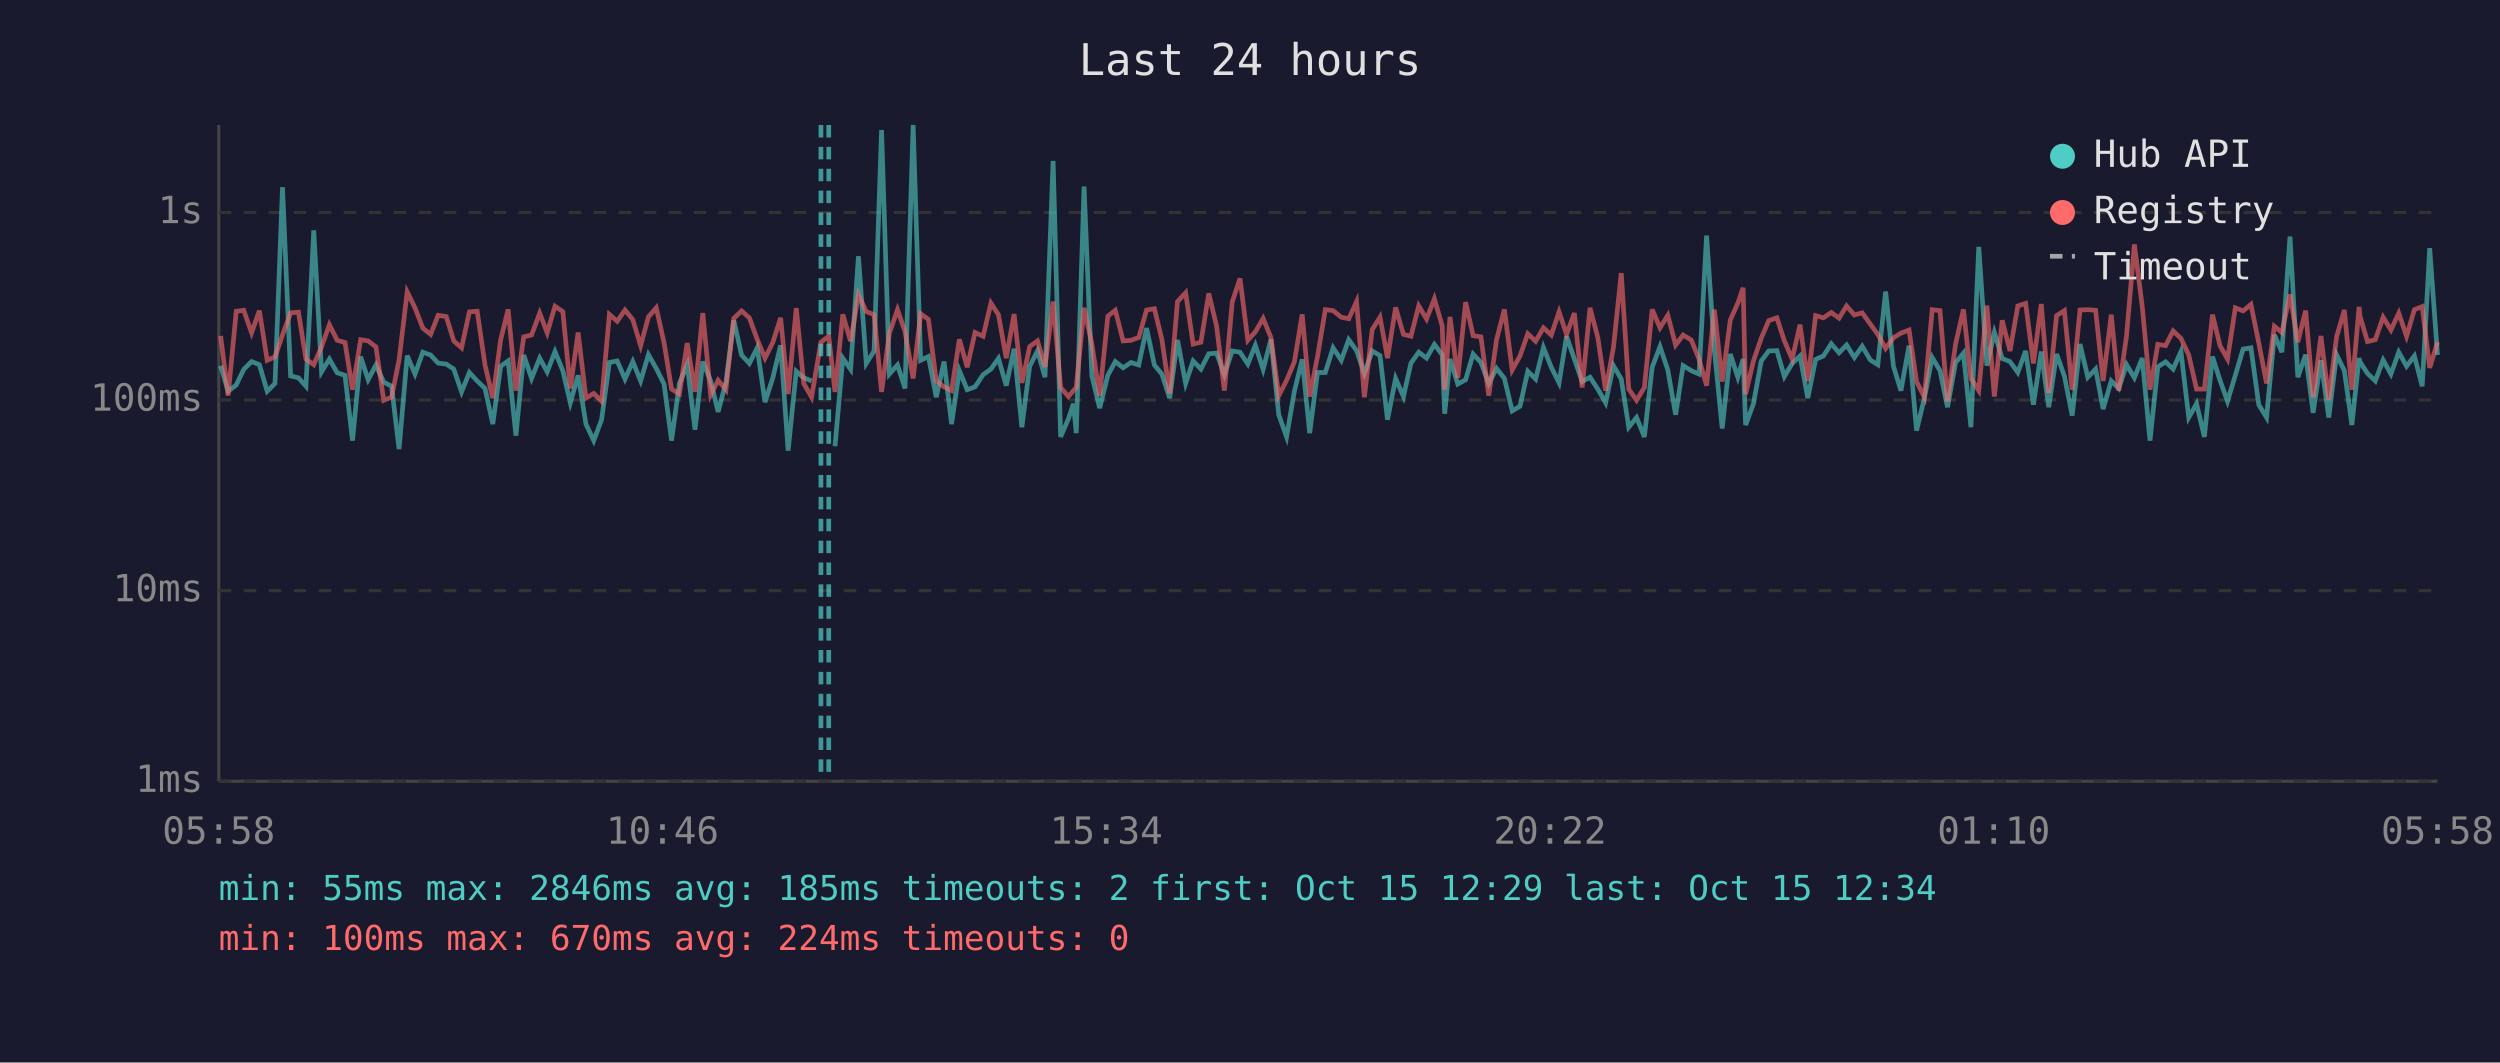
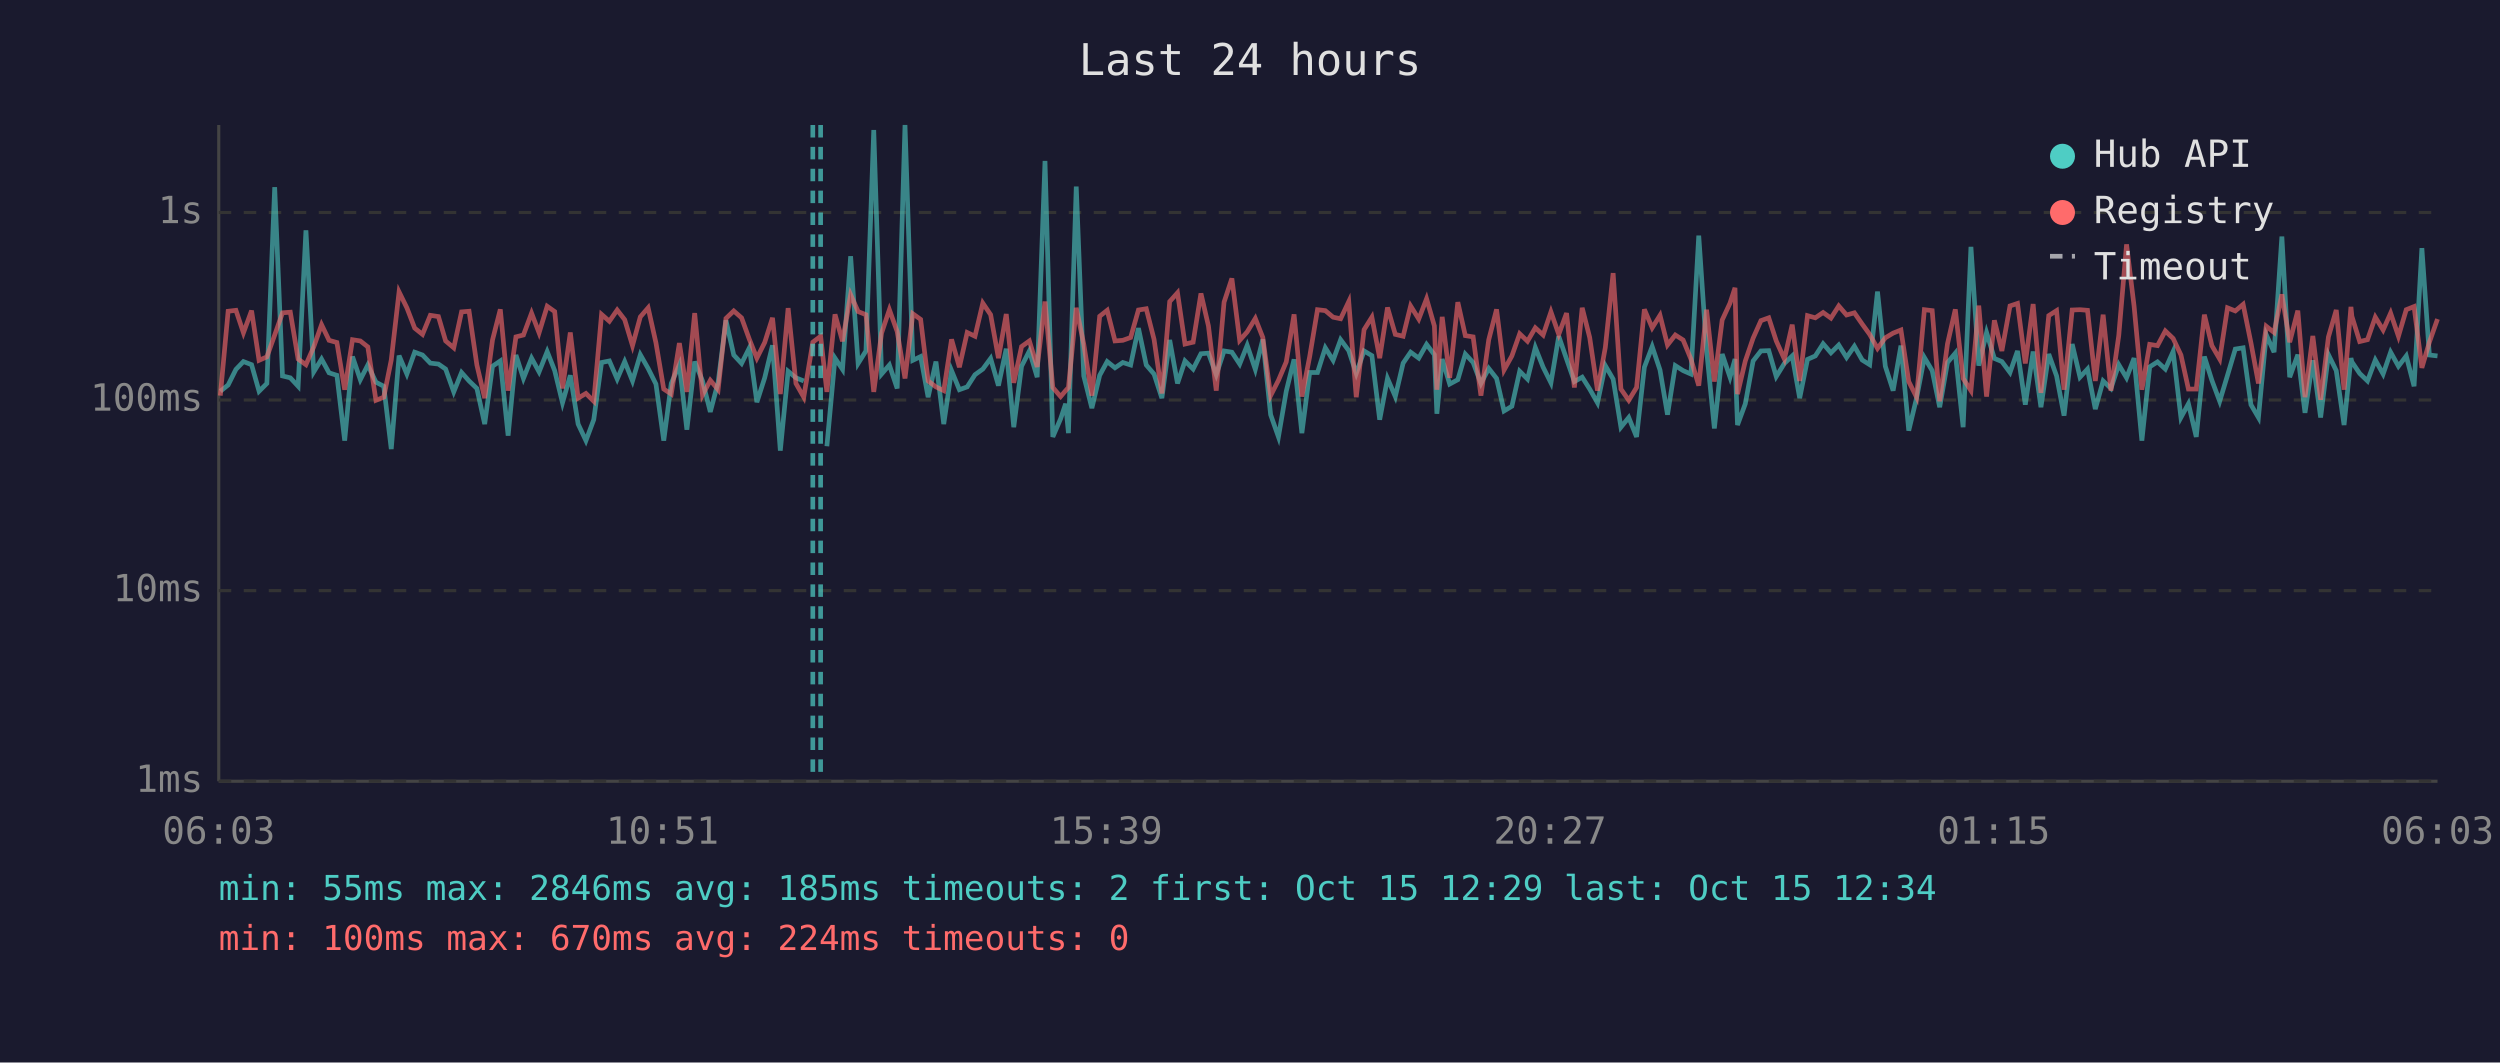
<svg xmlns="http://www.w3.org/2000/svg" viewBox="0 0 800 340" font-family="monospace" font-size="12">
  <rect width="800" height="340" fill="#1a1a2e" />
  <text x="400" y="24" fill="#e0e0e0" font-size="14" text-anchor="middle">Last 24 hours</text>
  <line x1="70" y1="40" x2="70" y2="250" stroke="#444" stroke-width="1" />
  <line x1="70" y1="250" x2="780" y2="250" stroke="#444" stroke-width="1" />
  <line x1="70" y1="250" x2="780" y2="250" stroke="#333" stroke-width="1" stroke-dasharray="4" />
  <text x="65" y="250" fill="#888" text-anchor="end" dominant-baseline="middle">1ms</text>
  <line x1="70" y1="189" x2="780" y2="189" stroke="#333" stroke-width="1" stroke-dasharray="4" />
  <text x="65" y="189" fill="#888" text-anchor="end" dominant-baseline="middle">10ms</text>
  <line x1="70" y1="128" x2="780" y2="128" stroke="#333" stroke-width="1" stroke-dasharray="4" />
  <text x="65" y="128" fill="#888" text-anchor="end" dominant-baseline="middle">100ms</text>
  <line x1="70" y1="68" x2="780" y2="68" stroke="#333" stroke-width="1" stroke-dasharray="4" />
  <text x="65" y="68" fill="#888" text-anchor="end" dominant-baseline="middle">1s</text>
-   <text x="70" y="270" fill="#888" text-anchor="middle">05:58</text>
-   <text x="212" y="270" fill="#888" text-anchor="middle">10:46</text>
-   <text x="354" y="270" fill="#888" text-anchor="middle">15:34</text>
-   <text x="496" y="270" fill="#888" text-anchor="middle">20:22</text>
-   <text x="638" y="270" fill="#888" text-anchor="middle">01:10</text>
-   <text x="780" y="270" fill="#888" text-anchor="middle">05:58</text>
-   <polyline points="70.6,117.0 73.0,125.2 75.6,123.2 78.0,118.2 80.5,115.7 83.0,116.7 85.5,125.2 88.0,122.7 90.4,59.9 93.0,120.3 95.5,120.9 97.9,123.6 100.4,73.7 102.9,119.0 105.4,114.9 107.9,119.3 110.4,120.1 112.8,141.0 115.4,114.1 117.8,121.5 120.3,116.8 122.8,122.3 125.3,123.6 127.7,143.7 130.3,113.8 132.8,119.7 135.3,112.7 137.8,113.6 140.2,116.2 142.8,116.5 145.2,118.1 147.7,125.4 150.2,119.2 152.7,121.9 155.2,124.3 157.7,135.7 160.2,117.2 162.6,115.5 165.1,139.4 167.6,113.6 170.1,121.1 172.7,114.6 175.1,119.0 177.6,112.5 180.1,118.6 182.5,128.9 185.0,120.1 187.5,135.7 190.0,141.0 192.5,134.3 195.0,116.0 197.5,115.5 200.0,121.3 202.5,115.7 205.0,121.9 207.5,113.5 210.0,117.9 212.5,122.9 214.9,141.0 217.4,122.7 219.9,116.7 222.4,137.5 224.9,115.7 227.4,121.9 229.8,131.8 232.3,122.3 234.8,102.5 237.3,113.6 239.8,116.3 242.3,111.3 244.8,128.7 247.3,120.9 249.8,110.5 252.2,144.2 254.8,118.8 257.2,120.9 259.7,121.9" fill="none" stroke="#4ecdc4" stroke-width="1.5" opacity="0.6" />
-   <polyline points="267.2,142.8 269.7,114.6 272.2,118.2 274.7,82.0 277.2,116.3 279.7,112.3 282.1,41.6 284.6,119.7 287.2,116.8 289.6,124.3 292.2,40.0 294.6,115.3 297.1,114.1 299.6,127.1 302.1,115.7 304.5,135.7 307.0,118.6 309.5,124.7 312.0,123.8 314.6,119.9 317.1,118.1 319.5,114.7 322.0,123.4 324.5,111.6 327.0,136.7 329.5,117.2 332.0,112.3 334.4,120.7 337.0,51.5 339.4,139.8 341.9,134.0 343.5,129.2 344.4,138.6 346.9,59.7 349.4,120.3 351.9,130.6 354.5,120.1 356.9,115.7 359.4,117.7 361.9,116.0 364.4,116.8 366.9,105.0 369.4,116.8 371.8,119.7 374.3,127.4 376.8,108.8 379.4,122.7 381.8,115.5 384.3,118.1 386.8,113.2 389.3,113.0 391.8,119.9 394.3,112.3 396.8,112.7 399.3,116.5 401.7,110.5 404.2,118.2 406.7,108.6 409.2,132.7 411.7,139.8 414.2,125.2 416.7,115.0 419.1,138.6 421.6,119.2 424.1,119.2 426.6,111.3 429.2,115.3 431.6,108.7 434.1,112.2 436.6,119.5 439.1,112.3 441.6,113.8 444.0,134.3 446.6,121.1 449.1,126.9 451.5,116.2 454.0,112.7 456.5,114.6 459.0,110.2 461.5,113.5 462.3,132.4 464.0,114.9 466.5,122.9 469.0,121.5 471.4,113.3 473.9,116.0 476.4,122.7 478.9,117.9 481.4,121.1 483.9,131.5 486.4,130.0 488.9,118.8 491.4,121.3 493.9,111.2 496.4,117.5 498.9,122.5 501.3,107.6 503.8,114.9 506.3,122.1 508.8,120.7 511.3,124.5 513.8,128.9 516.3,117.0 518.8,121.3 521.2,136.7 523.7,133.6 526.2,139.8 528.7,117.5 531.2,110.9 533.7,118.4 536.2,132.7 538.6,117.0 541.2,118.6 543.7,119.7 546.1,75.4 548.6,112.0 551.1,137.1 553.7,113.3 556.1,120.7 557.8,114.9 558.6,136.0 561.1,129.2 563.6,115.5 566.0,112.3 568.6,112.2 571.0,120.5 573.5,116.3 576.0,113.9 578.5,127.4 581.0,115.0 583.5,113.9 586.0,110.0 588.5,112.9 590.9,110.4 593.4,114.4 595.9,110.8 598.5,115.2 600.9,116.7 603.4,93.3 605.9,117.2 608.3,125.0 610.9,110.6 613.3,137.8 615.8,127.4 618.3,114.4 620.8,118.6 623.2,130.3 625.8,116.0 628.3,113.0 630.7,136.7 633.2,79.0 635.8,117.0 638.2,106.4 640.7,114.7 643.2,115.7 645.7,119.2 648.2,112.3 650.7,129.5 653.2,112.5 655.6,130.3 658.1,113.3 660.6,120.3 663.1,133.0 665.6,110.1 668.1,120.7 670.6,118.1 673.0,130.9 675.6,121.9 678.0,124.3 680.5,116.7 683.0,120.9 685.5,114.6 688.0,141.0 690.5,117.4 693.0,115.8 695.4,118.1 697.9,112.5 700.4,133.6 702.9,129.2 705.4,139.8 708.0,114.1 710.4,121.7 712.8,128.4 715.3,120.1 717.8,111.7 720.3,111.3 722.8,129.5 725.3,133.6 727.8,107.1 730.2,112.7 732.8,75.7 735.3,120.7 737.8,113.5 740.2,132.1 742.7,115.3 745.2,133.6 747.7,113.5 750.2,118.6 752.6,136.0 754.9,114.6 755.2,115.8 757.6,119.5 760.1,121.9 762.6,115.2 765.1,119.7 767.6,112.7 770.1,117.2 772.6,113.9 775.1,123.6 777.5,79.4 780.0,113.6" fill="none" stroke="#4ecdc4" stroke-width="1.5" opacity="0.6" />
-   <polyline points="70.6,107.5 73.0,126.6 75.6,99.6 78.0,99.3 80.5,106.5 83.0,99.4 85.5,115.3 88.0,114.2 90.4,107.2 93.0,100.1 95.5,99.9 97.9,114.9 100.4,116.7 102.9,111.0 105.4,103.9 107.9,108.9 110.4,109.6 112.8,124.7 115.4,108.7 117.8,109.1 120.3,111.0 122.8,128.1 125.3,127.1 127.7,115.2 130.3,93.4 132.8,98.5 135.3,105.0 137.8,107.0 140.2,100.9 142.8,101.3 145.2,109.1 147.7,111.3 150.2,99.8 152.7,99.6 155.2,116.8 157.7,127.4 160.2,108.8 162.6,99.0 165.1,125.0 167.6,107.8 170.1,107.2 172.7,100.2 175.1,106.5 177.6,98.0 180.1,99.7 182.5,124.3 185.0,106.4 187.5,127.4 190.0,125.9 192.5,128.4 195.0,100.6 197.5,102.8 200.0,99.2 202.5,102.3 205.0,110.6 207.5,101.4 210.0,98.5 212.5,109.7 214.9,124.5 217.4,126.1 219.9,109.8 222.4,125.4 224.9,100.2 227.4,126.4 229.8,121.7 232.3,124.7 234.8,101.9 237.3,99.5 239.8,101.7 242.3,108.6 244.8,114.6 247.3,109.6 249.8,101.7 252.2,126.1 254.8,98.6 257.2,122.7 259.7,127.1 262.7,109.5 265.2,107.6 267.2,125.4 269.7,100.6 272.2,109.2 274.7,94.3 277.2,99.7 279.7,100.7 282.1,125.4 284.6,106.6 287.2,99.1 289.6,106.1 292.2,121.1 294.6,100.4 297.1,102.2 299.6,121.9 302.1,123.8 304.5,125.0 307.0,108.6 309.5,117.5 312.0,106.4 314.6,107.6 317.1,97.0 319.5,100.7 322.0,114.6 324.5,100.5 327.0,122.5 329.5,110.9 332.0,109.1 334.4,117.4 337.0,96.5 339.4,124.0 341.9,126.9 343.5,125.0 344.4,124.0 346.9,98.5 349.4,110.1 351.9,126.6 354.5,101.2 356.9,99.3 359.4,109.1 361.9,108.9 364.4,108.0 366.9,99.2 369.4,98.8 371.8,108.6 374.3,125.9 376.8,96.5 379.4,93.7 381.8,110.1 384.3,109.5 386.8,93.9 389.3,104.3 391.8,125.0 394.3,96.7 396.8,89.1 399.3,108.9 401.7,106.2 404.2,101.9 406.7,108.0 409.2,126.6 411.7,121.7 414.2,115.8 416.7,100.6 419.1,126.9 421.6,114.1 424.1,99.1 426.6,99.4 429.2,101.5 431.6,102.0 434.1,96.5 436.6,127.1 439.1,105.5 441.6,101.5 444.0,114.6 446.6,98.4 449.1,107.0 451.5,107.6 454.0,97.9 456.5,102.1 459.0,95.6 461.5,104.3 462.3,124.7 464.0,101.4 466.5,120.9 469.0,96.7 471.4,107.4 473.9,107.8 476.4,126.6 478.9,108.7 481.4,99.0 483.9,118.4 486.4,113.9 488.9,106.8 491.4,109.2 493.9,104.9 496.4,107.2 498.9,99.8 501.3,107.0 503.8,100.2 506.3,124.0 508.8,98.5 511.3,108.0 513.8,125.0 516.3,111.2 518.8,87.4 521.2,124.5 523.7,128.1 526.2,124.0 528.7,99.0 531.2,104.9 533.7,100.9 536.2,110.4 538.6,107.2 541.2,108.8 543.7,114.9 546.1,123.4 548.6,99.1 551.1,122.1 553.7,102.4 556.1,97.0 557.8,92.1 558.6,126.1 561.1,115.5 563.6,108.2 566.0,102.6 568.6,101.7 571.0,109.1 573.5,114.9 576.0,103.9 578.5,121.9 581.0,101.0 583.5,101.7 586.0,100.0 588.5,101.8 590.9,97.9 593.4,100.8 595.9,100.1 598.5,103.7 600.9,107.0 603.4,111.5 605.9,108.1 608.3,106.6 610.9,105.6 613.3,122.1 615.8,127.1 618.3,99.1 620.8,99.4 623.2,128.4 625.8,110.0 628.3,99.0 630.7,121.1 633.2,125.0 635.8,97.8 638.2,126.9 640.7,102.5 643.2,112.3 645.7,97.9 648.2,97.1 650.7,116.3 653.2,97.3 655.6,125.7 658.1,101.0 660.6,99.4 663.1,124.7 665.6,99.2 668.1,99.1 670.6,99.3 673.0,121.9 675.6,100.7 678.0,125.0 680.5,107.4 683.0,78.2 685.5,97.9 688.0,124.7 690.5,110.2 693.0,110.6 695.4,105.9 697.9,108.3 700.4,113.6 702.9,124.5 705.4,124.5 708.0,100.7 710.4,110.6 712.8,114.9 715.3,98.5 717.8,99.5 720.3,97.4 722.8,109.7 725.3,122.7 727.8,104.4 730.2,106.4 732.8,94.2 735.3,109.5 737.8,99.4 740.2,127.1 742.7,107.5 745.2,127.9 747.7,107.8 750.2,99.2 752.6,124.7 754.9,98.2 755.2,101.2 757.6,109.3 760.1,108.7 762.6,101.5 765.1,105.6 767.6,100.2 770.1,107.6 772.6,99.1 775.1,98.1 777.5,117.7 780.0,109.5" fill="none" stroke="#ff6b6b" stroke-width="1.5" opacity="0.6" />
-   <line x1="262.7" y1="40" x2="262.7" y2="250" stroke="#4ecdc4" stroke-width="1.5" stroke-dasharray="4,3" opacity="0.7" />
-   <line x1="265.2" y1="40" x2="265.2" y2="250" stroke="#4ecdc4" stroke-width="1.5" stroke-dasharray="4,3" opacity="0.7" />
+   <text x="70" y="270" fill="#888" text-anchor="middle">06:03</text>
+   <text x="212" y="270" fill="#888" text-anchor="middle">10:51</text>
+   <text x="354" y="270" fill="#888" text-anchor="middle">15:39</text>
+   <text x="496" y="270" fill="#888" text-anchor="middle">20:27</text>
+   <text x="638" y="270" fill="#888" text-anchor="middle">01:15</text>
+   <text x="780" y="270" fill="#888" text-anchor="middle">06:03</text>
+   <polyline points="70.5,125.2 73.0,123.2 75.5,118.2 77.9,115.7 80.5,116.7 82.9,125.2 85.4,122.7 87.9,59.9 90.4,120.3 92.9,120.9 95.4,123.6 97.9,73.7 100.4,119.0 102.9,114.9 105.3,119.3 107.8,120.1 110.3,141.0 112.8,114.1 115.3,121.5 117.7,116.8 120.3,122.3 122.8,123.6 125.2,143.7 127.7,113.8 130.2,119.7 132.7,112.7 135.2,113.6 137.7,116.2 140.3,116.5 142.6,118.1 145.2,125.4 147.7,119.2 150.1,121.9 152.6,124.3 155.1,135.7 157.6,117.2 160.1,115.5 162.6,139.4 165.1,113.6 167.5,121.1 170.1,114.6 172.5,119.0 175.1,112.5 177.5,118.6 180.0,128.9 182.5,120.1 185.0,135.7 187.5,141.0 190.0,134.3 192.5,116.0 195.0,115.5 197.5,121.3 199.9,115.7 202.4,121.9 204.9,113.5 207.4,117.9 209.9,122.9 212.4,141.0 214.8,122.7 217.4,116.7 219.8,137.5 222.3,115.7 224.8,121.9 227.3,131.8 229.8,122.3 232.3,102.5 234.8,113.6 237.3,116.3 239.8,111.3 242.2,128.7 244.7,120.9 247.2,110.5 249.7,144.2 252.2,118.8 254.7,120.9 257.2,121.9" fill="none" stroke="#4ecdc4" stroke-width="1.5" opacity="0.6" />
+   <polyline points="264.6,142.8 267.2,114.6 269.6,118.2 272.2,82.0 274.6,116.3 277.1,112.3 279.6,41.6 282.1,119.7 284.6,116.8 287.1,124.3 289.6,40.0 292.1,115.3 294.6,114.1 297.0,127.1 299.5,115.7 302.0,135.7 304.5,118.6 307.0,124.7 309.5,123.8 312.0,119.9 314.5,118.1 317.0,114.7 319.5,123.4 322.0,111.6 324.4,136.7 326.9,117.2 329.4,112.3 331.9,120.7 334.4,51.5 336.9,139.8 339.4,134.0 341.0,129.2 341.9,138.6 344.4,59.7 346.8,120.3 349.4,130.6 351.9,120.1 354.3,115.7 356.8,117.7 359.3,116.0 361.8,116.8 364.3,105.0 366.8,116.8 369.3,119.7 371.8,127.4 374.3,108.8 376.8,122.7 379.2,115.5 381.8,118.1 384.3,113.2 386.7,113.0 389.2,119.9 391.7,112.3 394.2,112.7 396.7,116.5 399.1,110.5 401.7,118.2 404.1,108.6 406.6,132.7 409.1,139.8 411.6,125.2 414.1,115.0 416.6,138.6 419.1,119.2 421.6,119.2 424.1,111.3 426.6,115.3 429.0,108.7 431.6,112.2 434.0,119.5 436.5,112.3 439.0,113.8 441.5,134.3 444.0,121.1 446.5,126.9 449.0,116.2 451.4,112.7 454.0,114.6 456.5,110.2 459.0,113.5 459.8,132.4 461.5,114.9 463.9,122.9 466.5,121.5 468.9,113.3 471.4,116.0 473.9,122.7 476.4,117.9 478.9,121.1 481.3,131.5 483.8,130.0 486.3,118.8 488.8,121.3 491.3,111.2 493.8,117.5 496.3,122.5 498.8,107.6 501.3,114.9 503.8,122.1 506.3,120.7 508.7,124.5 511.2,128.9 513.7,117.0 516.2,121.3 518.7,136.7 521.2,133.6 523.7,139.8 526.2,117.5 528.7,110.9 531.2,118.4 533.6,132.7 536.1,117.0 538.6,118.6 541.1,119.7 543.6,75.4 546.1,112.0 548.6,137.1 551.1,113.3 553.6,120.7 555.2,114.9 556.0,136.0 558.5,129.2 561.0,115.5 563.5,112.3 566.0,112.2 568.4,120.5 571.0,116.3 573.5,113.9 575.9,127.4 578.4,115.0 580.9,113.9 583.4,110.0 585.9,112.9 588.4,110.4 590.9,114.4 593.4,110.8 595.9,115.2 598.3,116.7 600.8,93.3 603.3,117.2 605.8,125.0 608.3,110.6 610.8,137.8 613.3,127.4 615.8,114.4 618.3,118.6 620.7,130.3 623.2,116.0 625.7,113.0 628.2,136.7 630.7,79.0 633.2,117.0 635.7,106.4 638.2,114.7 640.6,115.7 643.2,119.2 645.6,112.3 648.1,129.5 650.6,112.5 653.1,130.3 655.6,113.3 658.1,120.3 660.5,133.0 663.1,110.1 665.6,120.7 668.0,118.1 670.5,130.9 673.0,121.9 675.5,124.3 678.0,116.7 680.5,120.9 682.9,114.6 685.4,141.0 687.9,117.4 690.4,115.8 692.9,118.1 695.4,112.5 697.9,133.6 700.3,129.2 702.8,139.8 705.4,114.1 707.8,121.7 710.3,128.4 712.8,120.1 715.3,111.7 717.8,111.3 720.3,129.5 722.7,133.6 725.2,107.1 727.7,112.7 730.2,75.7 732.7,120.7 735.3,113.5 737.6,132.1 740.1,115.3 742.6,133.6 745.1,113.5 747.6,118.6 750.1,136.0 752.3,114.6 752.6,115.8 755.1,119.5 757.6,121.9 760.1,115.2 762.6,119.7 765.0,112.7 767.5,117.2 770.0,113.9 772.5,123.6 775.0,79.4 777.4,113.6 780.0,113.9" fill="none" stroke="#4ecdc4" stroke-width="1.5" opacity="0.6" />
+   <polyline points="70.5,126.6 73.0,99.6 75.5,99.3 77.9,106.5 80.5,99.4 82.9,115.3 85.4,114.2 87.9,107.2 90.4,100.1 92.9,99.9 95.4,114.9 97.9,116.7 100.4,111.0 102.9,103.9 105.3,108.9 107.8,109.6 110.3,124.7 112.8,108.7 115.3,109.1 117.7,111.0 120.3,128.1 122.8,127.1 125.2,115.2 127.7,93.4 130.2,98.5 132.7,105.0 135.2,107.0 137.7,100.9 140.3,101.3 142.6,109.1 145.2,111.3 147.7,99.8 150.1,99.6 152.6,116.8 155.1,127.4 157.6,108.8 160.1,99.0 162.6,125.0 165.1,107.8 167.5,107.2 170.1,100.2 172.5,106.5 175.1,98.0 177.5,99.7 180.0,124.3 182.5,106.4 185.0,127.4 187.5,125.9 190.0,128.4 192.5,100.6 195.0,102.8 197.5,99.2 199.9,102.3 202.4,110.6 204.9,101.4 207.4,98.5 209.9,109.7 212.4,124.5 214.8,126.1 217.4,109.8 219.8,125.4 222.3,100.2 224.8,126.4 227.3,121.7 229.8,124.7 232.3,101.9 234.8,99.5 237.3,101.7 239.8,108.6 242.2,114.6 244.7,109.6 247.2,101.7 249.7,126.1 252.2,98.6 254.7,122.7 257.2,127.1 260.1,109.5 262.6,107.6 264.6,125.4 267.2,100.6 269.6,109.2 272.2,94.3 274.6,99.7 277.1,100.7 279.6,125.4 282.1,106.6 284.6,99.1 287.1,106.1 289.6,121.1 292.1,100.4 294.6,102.2 297.0,121.9 299.5,123.8 302.0,125.0 304.5,108.6 307.0,117.5 309.5,106.4 312.0,107.6 314.5,97.0 317.0,100.7 319.5,114.6 322.0,100.5 324.4,122.5 326.9,110.9 329.4,109.1 331.9,117.4 334.4,96.5 336.9,124.0 339.4,126.9 341.0,125.0 341.9,124.0 344.4,98.5 346.8,110.1 349.4,126.6 351.9,101.2 354.3,99.3 356.8,109.1 359.3,108.9 361.8,108.0 364.3,99.2 366.8,98.8 369.3,108.6 371.8,125.9 374.3,96.5 376.8,93.7 379.2,110.1 381.8,109.5 384.3,93.9 386.7,104.3 389.2,125.0 391.7,96.7 394.2,89.1 396.7,108.9 399.1,106.2 401.7,101.9 404.1,108.0 406.6,126.6 409.1,121.7 411.6,115.8 414.1,100.6 416.6,126.9 419.1,114.1 421.6,99.1 424.1,99.4 426.6,101.5 429.0,102.0 431.6,96.5 434.0,127.1 436.5,105.5 439.0,101.5 441.5,114.6 444.0,98.4 446.5,107.0 449.0,107.6 451.4,97.9 454.0,102.1 456.5,95.6 459.0,104.3 459.8,124.7 461.5,101.4 463.9,120.9 466.5,96.7 468.9,107.4 471.4,107.8 473.9,126.6 476.4,108.7 478.9,99.0 481.3,118.4 483.8,113.9 486.3,106.8 488.8,109.2 491.3,104.9 493.8,107.2 496.3,99.8 498.8,107.0 501.3,100.2 503.8,124.0 506.3,98.5 508.7,108.0 511.2,125.0 513.7,111.2 516.2,87.4 518.7,124.5 521.2,128.1 523.7,124.0 526.2,99.0 528.7,104.9 531.2,100.9 533.6,110.4 536.1,107.2 538.6,108.8 541.1,114.9 543.6,123.4 546.1,99.1 548.6,122.1 551.1,102.4 553.6,97.0 555.2,92.1 556.0,126.1 558.5,115.5 561.0,108.2 563.5,102.6 566.0,101.7 568.4,109.1 571.0,114.9 573.5,103.9 575.9,121.9 578.4,101.0 580.9,101.7 583.4,100.0 585.9,101.8 588.4,97.9 590.9,100.8 593.4,100.1 595.9,103.7 598.3,107.0 600.8,111.5 603.3,108.1 605.8,106.6 608.3,105.6 610.8,122.1 613.3,127.1 615.8,99.1 618.3,99.4 620.7,128.4 623.2,110.0 625.7,99.0 628.2,121.1 630.7,125.0 633.2,97.8 635.7,126.9 638.2,102.5 640.6,112.3 643.2,97.9 645.6,97.1 648.1,116.3 650.6,97.3 653.1,125.7 655.6,101.0 658.1,99.4 660.5,124.7 663.1,99.2 665.6,99.1 668.0,99.3 670.5,121.9 673.0,100.7 675.5,125.0 678.0,107.4 680.5,78.2 682.9,97.9 685.4,124.7 687.9,110.2 690.4,110.6 692.9,105.9 695.4,108.3 697.9,113.6 700.3,124.5 702.8,124.5 705.4,100.7 707.8,110.6 710.3,114.9 712.8,98.5 715.3,99.5 717.8,97.4 720.3,109.7 722.7,122.7 725.2,104.4 727.7,106.4 730.2,94.2 732.7,109.5 735.3,99.4 737.6,127.1 740.1,107.5 742.6,127.9 745.1,107.8 747.6,99.2 750.1,124.7 752.3,98.2 752.6,101.2 755.1,109.3 757.6,108.7 760.1,101.5 762.6,105.6 765.0,100.2 767.5,107.6 770.0,99.1 772.5,98.1 775.0,117.7 777.4,109.5 780.0,102.1" fill="none" stroke="#ff6b6b" stroke-width="1.5" opacity="0.6" />
+   <line x1="260.1" y1="40" x2="260.1" y2="250" stroke="#4ecdc4" stroke-width="1.5" stroke-dasharray="4,3" opacity="0.7" />
+   <line x1="262.6" y1="40" x2="262.6" y2="250" stroke="#4ecdc4" stroke-width="1.5" stroke-dasharray="4,3" opacity="0.7" />
  <circle cx="660" cy="50" r="4" fill="#4ecdc4" />
  <text x="670" y="50" fill="#e0e0e0" dominant-baseline="middle">Hub API</text>
  <circle cx="660" cy="68" r="4" fill="#ff6b6b" />
  <text x="670" y="68" fill="#e0e0e0" dominant-baseline="middle">Registry</text>
  <line x1="656" y1="82" x2="664" y2="82" stroke="#e0e0e0" stroke-width="1.5" stroke-dasharray="4,3" opacity="0.7" />
  <text x="670" y="86" fill="#e0e0e0" dominant-baseline="middle">Timeout</text>
  <text x="70" y="288" fill="#4ecdc4" font-size="11">min: 55ms  max: 2846ms  avg: 185ms  timeouts: 2  first: Oct 15 12:29  last: Oct 15 12:34</text>
  <text x="70" y="304" fill="#ff6b6b" font-size="11">min: 100ms  max: 670ms  avg: 224ms  timeouts: 0</text>
</svg>
